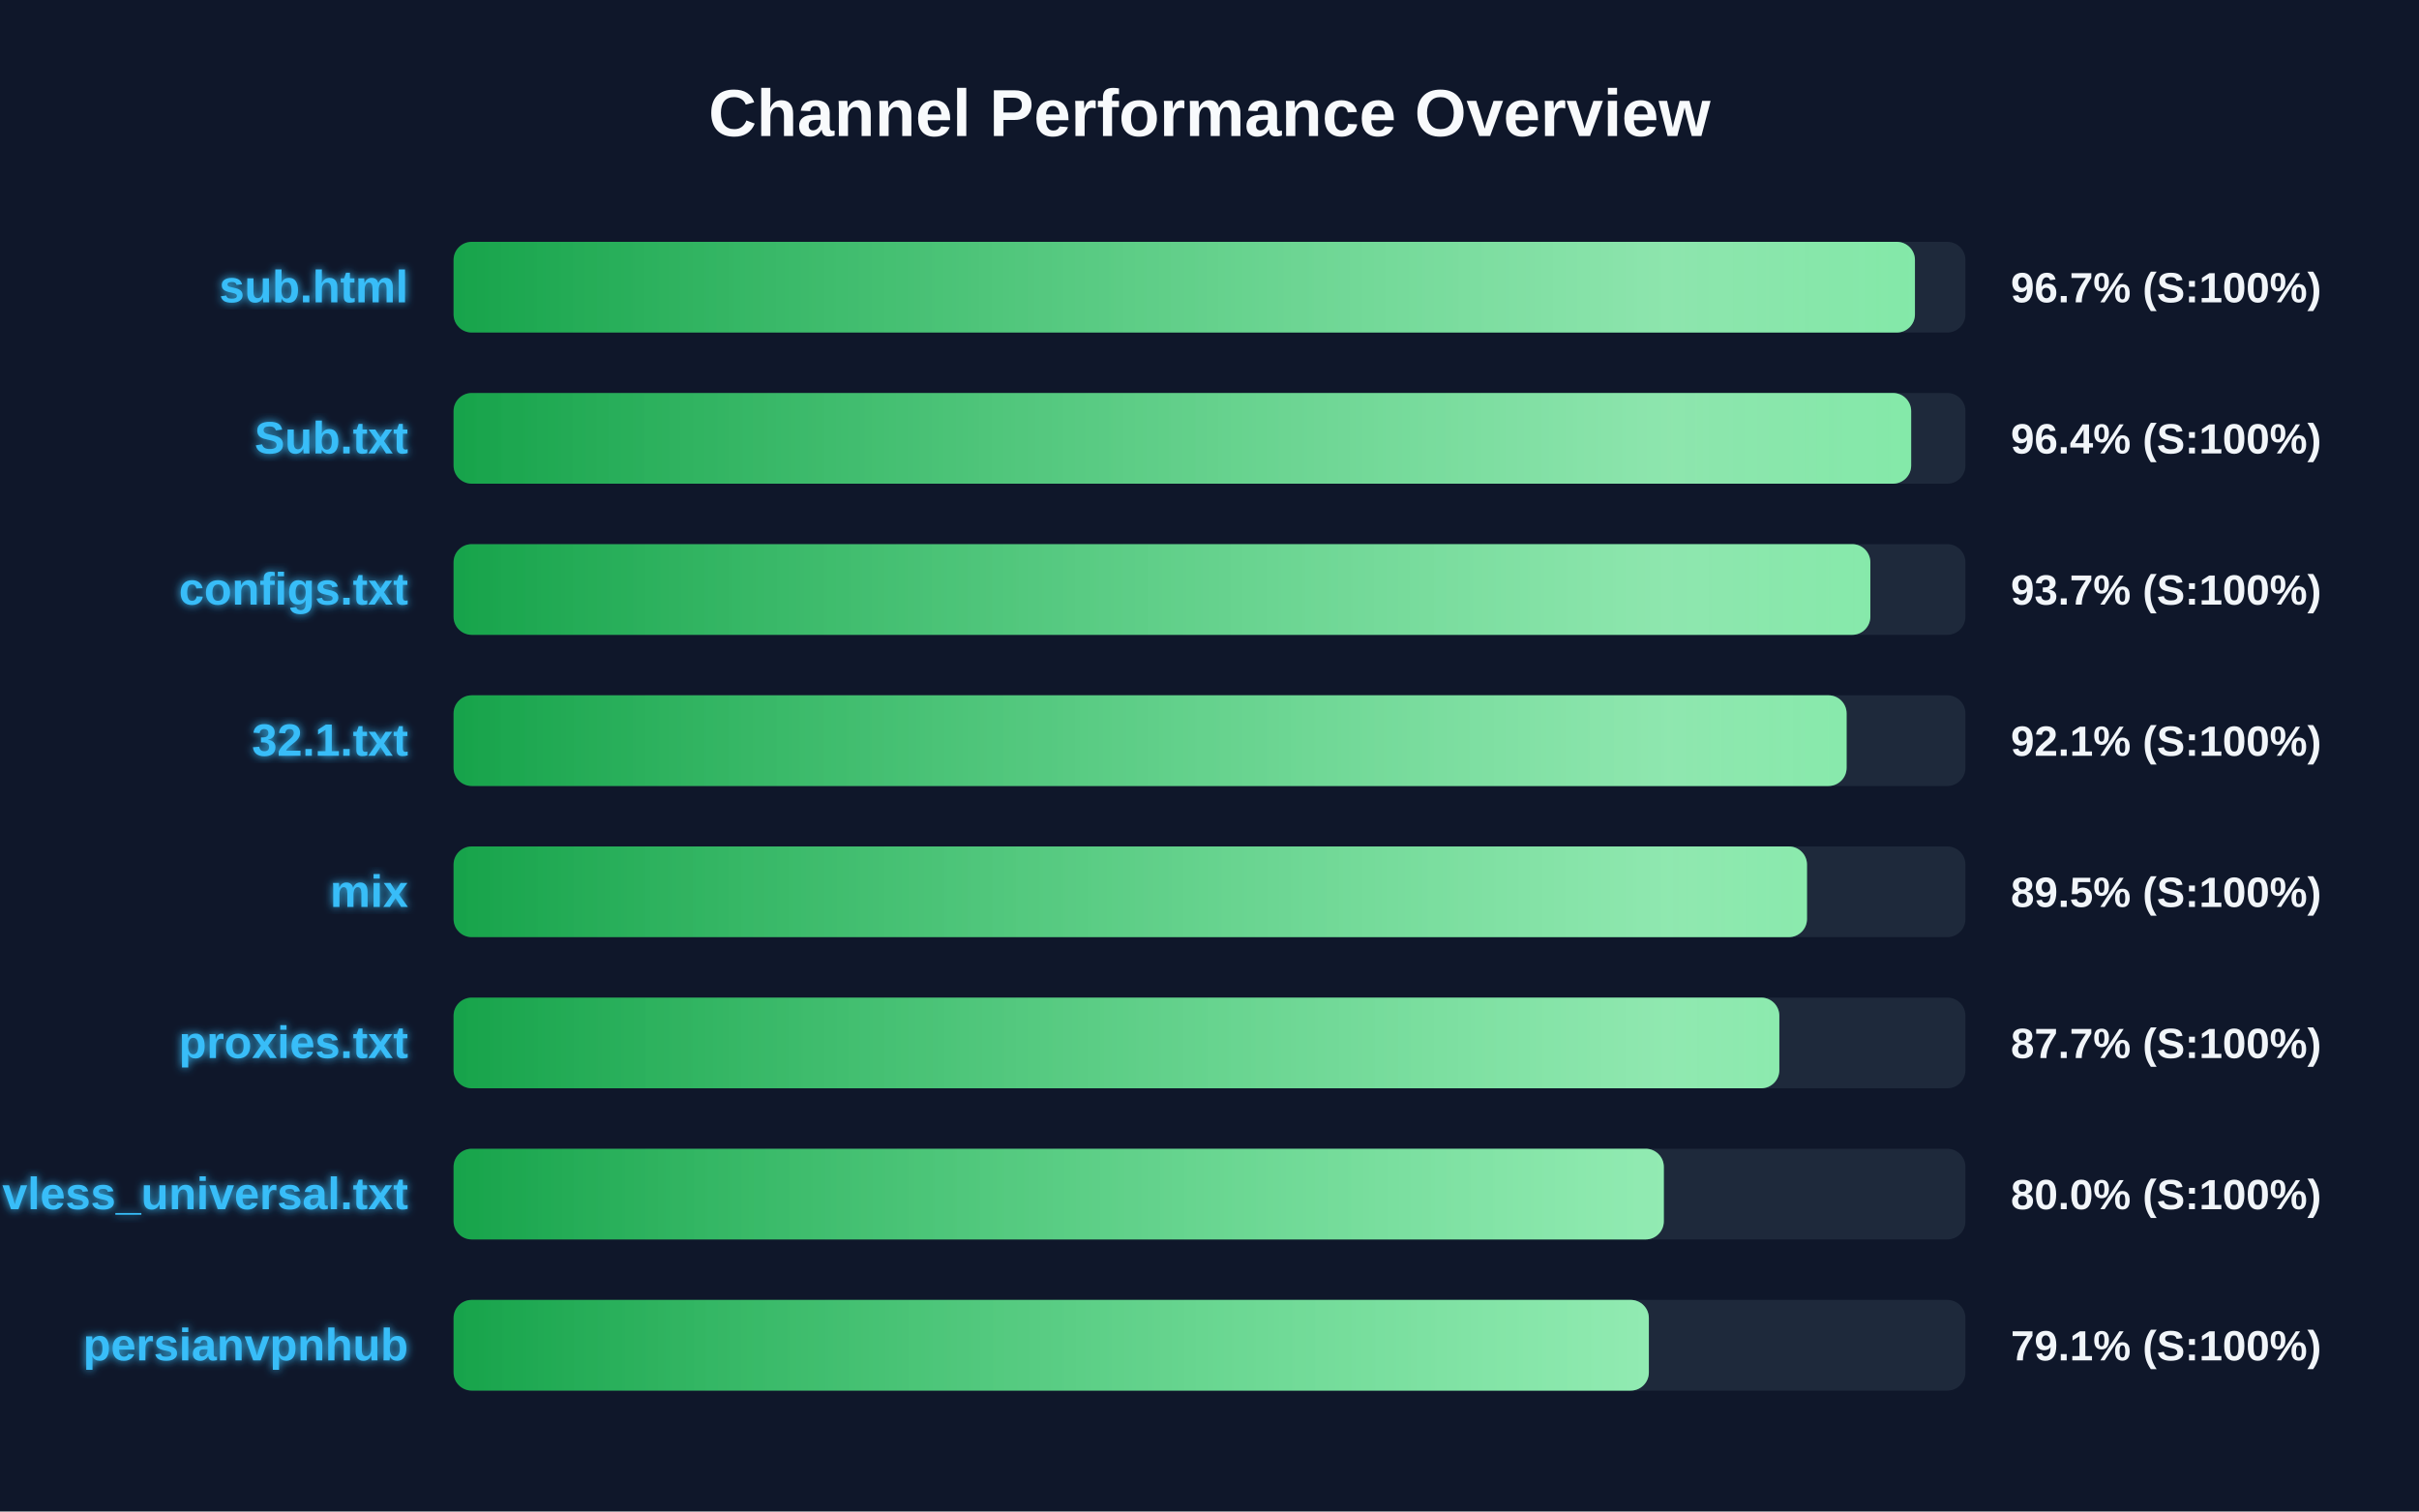
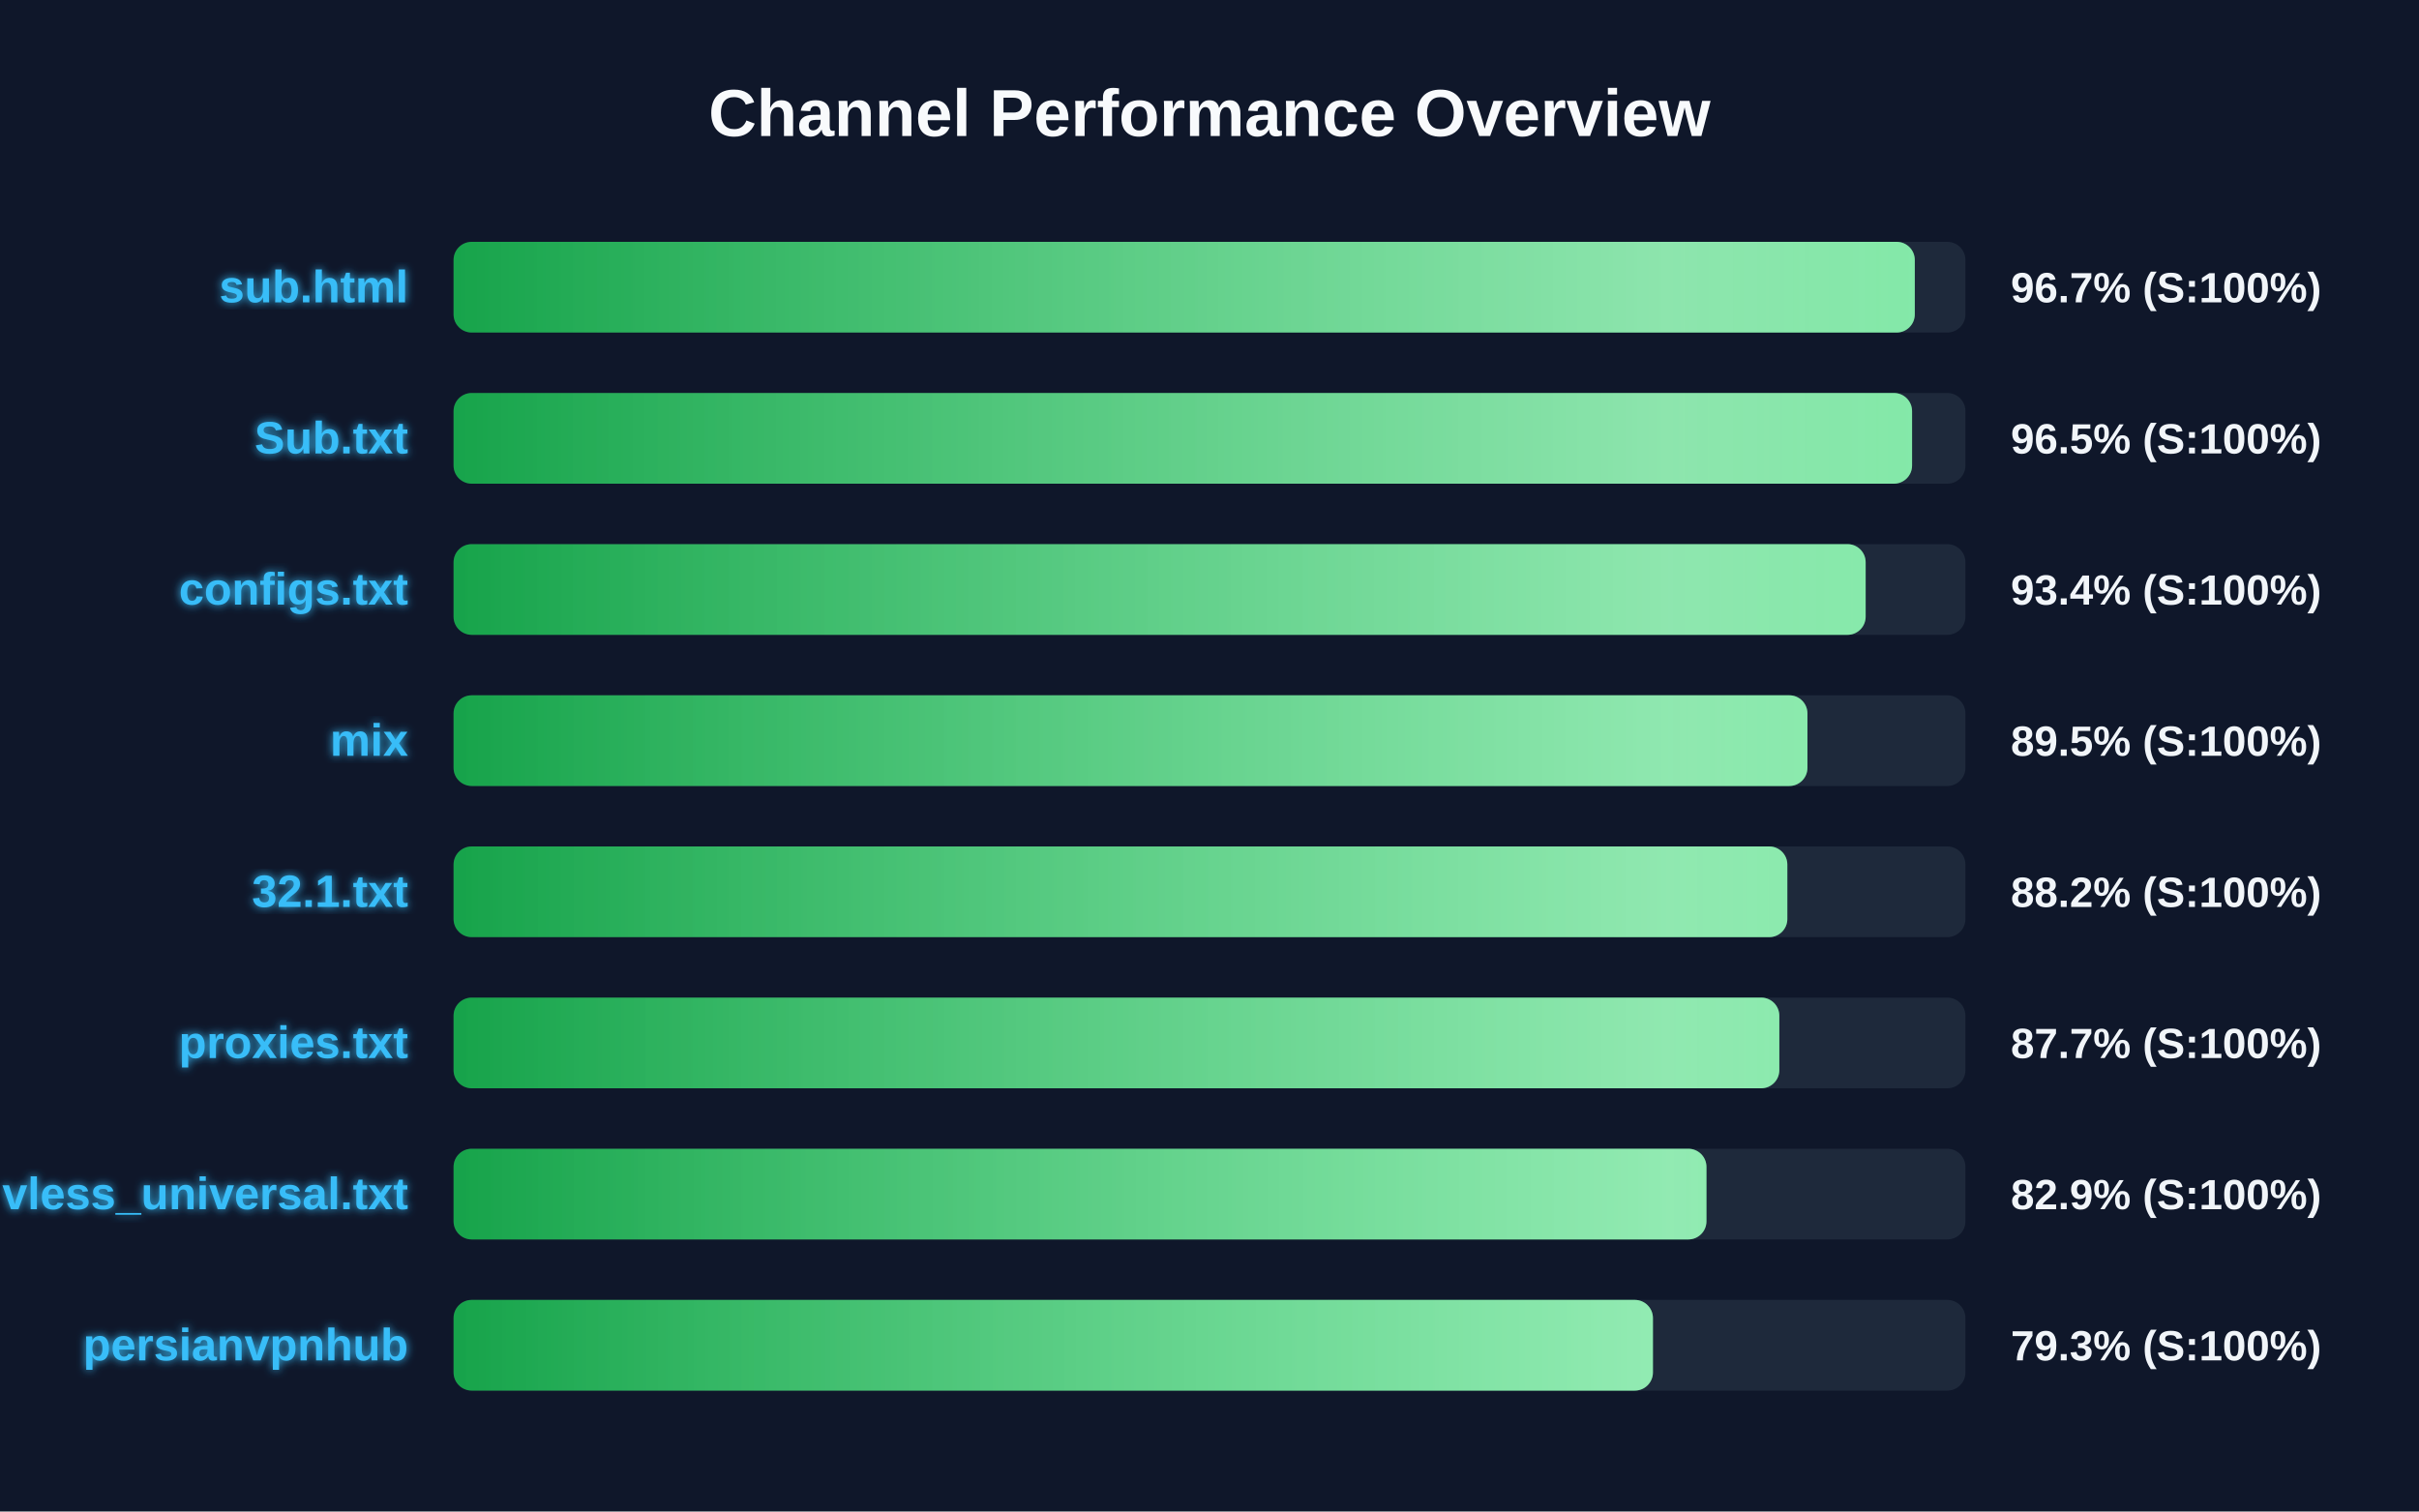
<svg xmlns="http://www.w3.org/2000/svg" width="800" height="500" version="1.1">
  <defs>
    <linearGradient id="grad-green" x1="0%" y1="0%" x2="100%" y2="0%">
      <stop offset="0%" stop-color="#16a34a" />
      <stop offset="100%" stop-color="#4ade80" />
    </linearGradient>
    <linearGradient id="grad-yellow" x1="0%" y1="0%" x2="100%" y2="0%">
      <stop offset="0%" stop-color="#ca8a04" />
      <stop offset="100%" stop-color="#fde047" />
    </linearGradient>
    <linearGradient id="grad-red" x1="0%" y1="0%" x2="100%" y2="0%">
      <stop offset="0%" stop-color="#dc2626" />
      <stop offset="100%" stop-color="#f87171" />
    </linearGradient>
    <linearGradient id="shimmer" x1="0%" y1="0%" x2="100%" y2="0%">
      <stop offset="0%" stop-color="rgba(255,255,255,0)" />
      <stop offset="50%" stop-color="rgba(255,255,255,0.4)" />
      <stop offset="100%" stop-color="rgba(255,255,255,0)" />
    </linearGradient>
    <filter id="glow" x="-20%" y="-20%" width="140%" height="140%">
      <feGaussianBlur stdDeviation="1.5" result="blur" />
      <feComposite in="SourceGraphic" in2="blur" operator="over" />
    </filter>
  </defs>
  <style>
        .bg-rect { fill: #0f172a; }
        .title { font: bold 22px 'Segoe UI', Arial, sans-serif; fill: #f8fafc; }
        .row { font: bold 15px 'Segoe UI', Arial, sans-serif; fill: #38bdf8; filter: url(#glow); }
        .score { font: bold 14px 'Segoe UI', Arial, sans-serif; fill: #f1f5f9; }
        @keyframes shimmer-anim {
            0% { transform: translateX(-100%); }
            100% { transform: translateX(200%); }
        }
        .shimmer-rect {
            animation: shimmer-anim 2.5s infinite linear;
        }
    </style>
  <rect width="100%" height="100%" class="bg-rect" />
  <text x="400" y="45" text-anchor="middle" class="title">Channel Performance Overview</text>
  <rect x="150" y="80" width="500" height="30" fill="#1e293b" rx="6" />
  <clipPath id="clip-0">
-     <rect x="150" y="80" width="483.3" height="30" rx="6" />
+     <rect x="150" y="80" width="483.25" height="30" rx="6" />
  </clipPath>
-   <rect x="150" y="80" width="483.3" height="30" fill="url(#grad-green)" rx="6" />
+   <rect x="150" y="80" width="483.25" height="30" fill="url(#grad-green)" rx="6" />
  <g clip-path="url(#clip-0)">
    <rect x="150" y="80" width="100%" height="30" fill="url(#shimmer)" class="shimmer-rect" />
  </g>
  <text x="135" y="100" text-anchor="end" class="row">sub.html</text>
  <text x="665" y="100" text-anchor="start" class="score">96.7% (S:100%)</text>
  <rect x="150" y="130" width="500" height="30" fill="#1e293b" rx="6" />
  <clipPath id="clip-1">
-     <rect x="150" y="130" width="482.05" height="30" rx="6" />
+     <rect x="150" y="130" width="482.35" height="30" rx="6" />
  </clipPath>
-   <rect x="150" y="130" width="482.05" height="30" fill="url(#grad-green)" rx="6" />
+   <rect x="150" y="130" width="482.35" height="30" fill="url(#grad-green)" rx="6" />
  <g clip-path="url(#clip-1)">
    <rect x="150" y="130" width="100%" height="30" fill="url(#shimmer)" class="shimmer-rect" />
  </g>
  <text x="135" y="150" text-anchor="end" class="row">Sub.txt</text>
-   <text x="665" y="150" text-anchor="start" class="score">96.4% (S:100%)</text>
+   <text x="665" y="150" text-anchor="start" class="score">96.5% (S:100%)</text>
  <rect x="150" y="180" width="500" height="30" fill="#1e293b" rx="6" />
  <clipPath id="clip-2">
-     <rect x="150" y="180" width="468.55" height="30" rx="6" />
+     <rect x="150" y="180" width="467.0" height="30" rx="6" />
  </clipPath>
-   <rect x="150" y="180" width="468.55" height="30" fill="url(#grad-green)" rx="6" />
+   <rect x="150" y="180" width="467.0" height="30" fill="url(#grad-green)" rx="6" />
  <g clip-path="url(#clip-2)">
    <rect x="150" y="180" width="100%" height="30" fill="url(#shimmer)" class="shimmer-rect" />
  </g>
  <text x="135" y="200" text-anchor="end" class="row">configs.txt</text>
-   <text x="665" y="200" text-anchor="start" class="score">93.7% (S:100%)</text>
+   <text x="665" y="200" text-anchor="start" class="score">93.4% (S:100%)</text>
  <rect x="150" y="230" width="500" height="30" fill="#1e293b" rx="6" />
  <clipPath id="clip-3">
-     <rect x="150" y="230" width="460.7" height="30" rx="6" />
+     <rect x="150" y="230" width="447.75" height="30" rx="6" />
  </clipPath>
-   <rect x="150" y="230" width="460.7" height="30" fill="url(#grad-green)" rx="6" />
+   <rect x="150" y="230" width="447.75" height="30" fill="url(#grad-green)" rx="6" />
  <g clip-path="url(#clip-3)">
    <rect x="150" y="230" width="100%" height="30" fill="url(#shimmer)" class="shimmer-rect" />
  </g>
-   <text x="135" y="250" text-anchor="end" class="row">32.1.txt</text>
-   <text x="665" y="250" text-anchor="start" class="score">92.1% (S:100%)</text>
+   <text x="135" y="250" text-anchor="end" class="row">mix</text>
+   <text x="665" y="250" text-anchor="start" class="score">89.5% (S:100%)</text>
  <rect x="150" y="280" width="500" height="30" fill="#1e293b" rx="6" />
  <clipPath id="clip-4">
-     <rect x="150" y="280" width="447.6" height="30" rx="6" />
+     <rect x="150" y="280" width="441.1" height="30" rx="6" />
  </clipPath>
-   <rect x="150" y="280" width="447.6" height="30" fill="url(#grad-green)" rx="6" />
+   <rect x="150" y="280" width="441.1" height="30" fill="url(#grad-green)" rx="6" />
  <g clip-path="url(#clip-4)">
    <rect x="150" y="280" width="100%" height="30" fill="url(#shimmer)" class="shimmer-rect" />
  </g>
-   <text x="135" y="300" text-anchor="end" class="row">mix</text>
-   <text x="665" y="300" text-anchor="start" class="score">89.5% (S:100%)</text>
+   <text x="135" y="300" text-anchor="end" class="row">32.1.txt</text>
+   <text x="665" y="300" text-anchor="start" class="score">88.2% (S:100%)</text>
  <rect x="150" y="330" width="500" height="30" fill="#1e293b" rx="6" />
  <clipPath id="clip-5">
    <rect x="150" y="330" width="438.45" height="30" rx="6" />
  </clipPath>
  <rect x="150" y="330" width="438.45" height="30" fill="url(#grad-green)" rx="6" />
  <g clip-path="url(#clip-5)">
    <rect x="150" y="330" width="100%" height="30" fill="url(#shimmer)" class="shimmer-rect" />
  </g>
  <text x="135" y="350" text-anchor="end" class="row">proxies.txt</text>
  <text x="665" y="350" text-anchor="start" class="score">87.7% (S:100%)</text>
  <rect x="150" y="380" width="500" height="30" fill="#1e293b" rx="6" />
  <clipPath id="clip-6">
-     <rect x="150" y="380" width="400.25" height="30" rx="6" />
+     <rect x="150" y="380" width="414.35" height="30" rx="6" />
  </clipPath>
-   <rect x="150" y="380" width="400.25" height="30" fill="url(#grad-green)" rx="6" />
+   <rect x="150" y="380" width="414.35" height="30" fill="url(#grad-green)" rx="6" />
  <g clip-path="url(#clip-6)">
    <rect x="150" y="380" width="100%" height="30" fill="url(#shimmer)" class="shimmer-rect" />
  </g>
  <text x="135" y="400" text-anchor="end" class="row">vless_universal.txt</text>
-   <text x="665" y="400" text-anchor="start" class="score">80.0% (S:100%)</text>
+   <text x="665" y="400" text-anchor="start" class="score">82.9% (S:100%)</text>
  <rect x="150" y="430" width="500" height="30" fill="#1e293b" rx="6" />
  <clipPath id="clip-7">
-     <rect x="150" y="430" width="395.3" height="30" rx="6" />
+     <rect x="150" y="430" width="396.65" height="30" rx="6" />
  </clipPath>
-   <rect x="150" y="430" width="395.3" height="30" fill="url(#grad-green)" rx="6" />
+   <rect x="150" y="430" width="396.65" height="30" fill="url(#grad-green)" rx="6" />
  <g clip-path="url(#clip-7)">
    <rect x="150" y="430" width="100%" height="30" fill="url(#shimmer)" class="shimmer-rect" />
  </g>
  <text x="135" y="450" text-anchor="end" class="row">persianvpnhub</text>
-   <text x="665" y="450" text-anchor="start" class="score">79.1% (S:100%)</text>
+   <text x="665" y="450" text-anchor="start" class="score">79.3% (S:100%)</text>
</svg>
